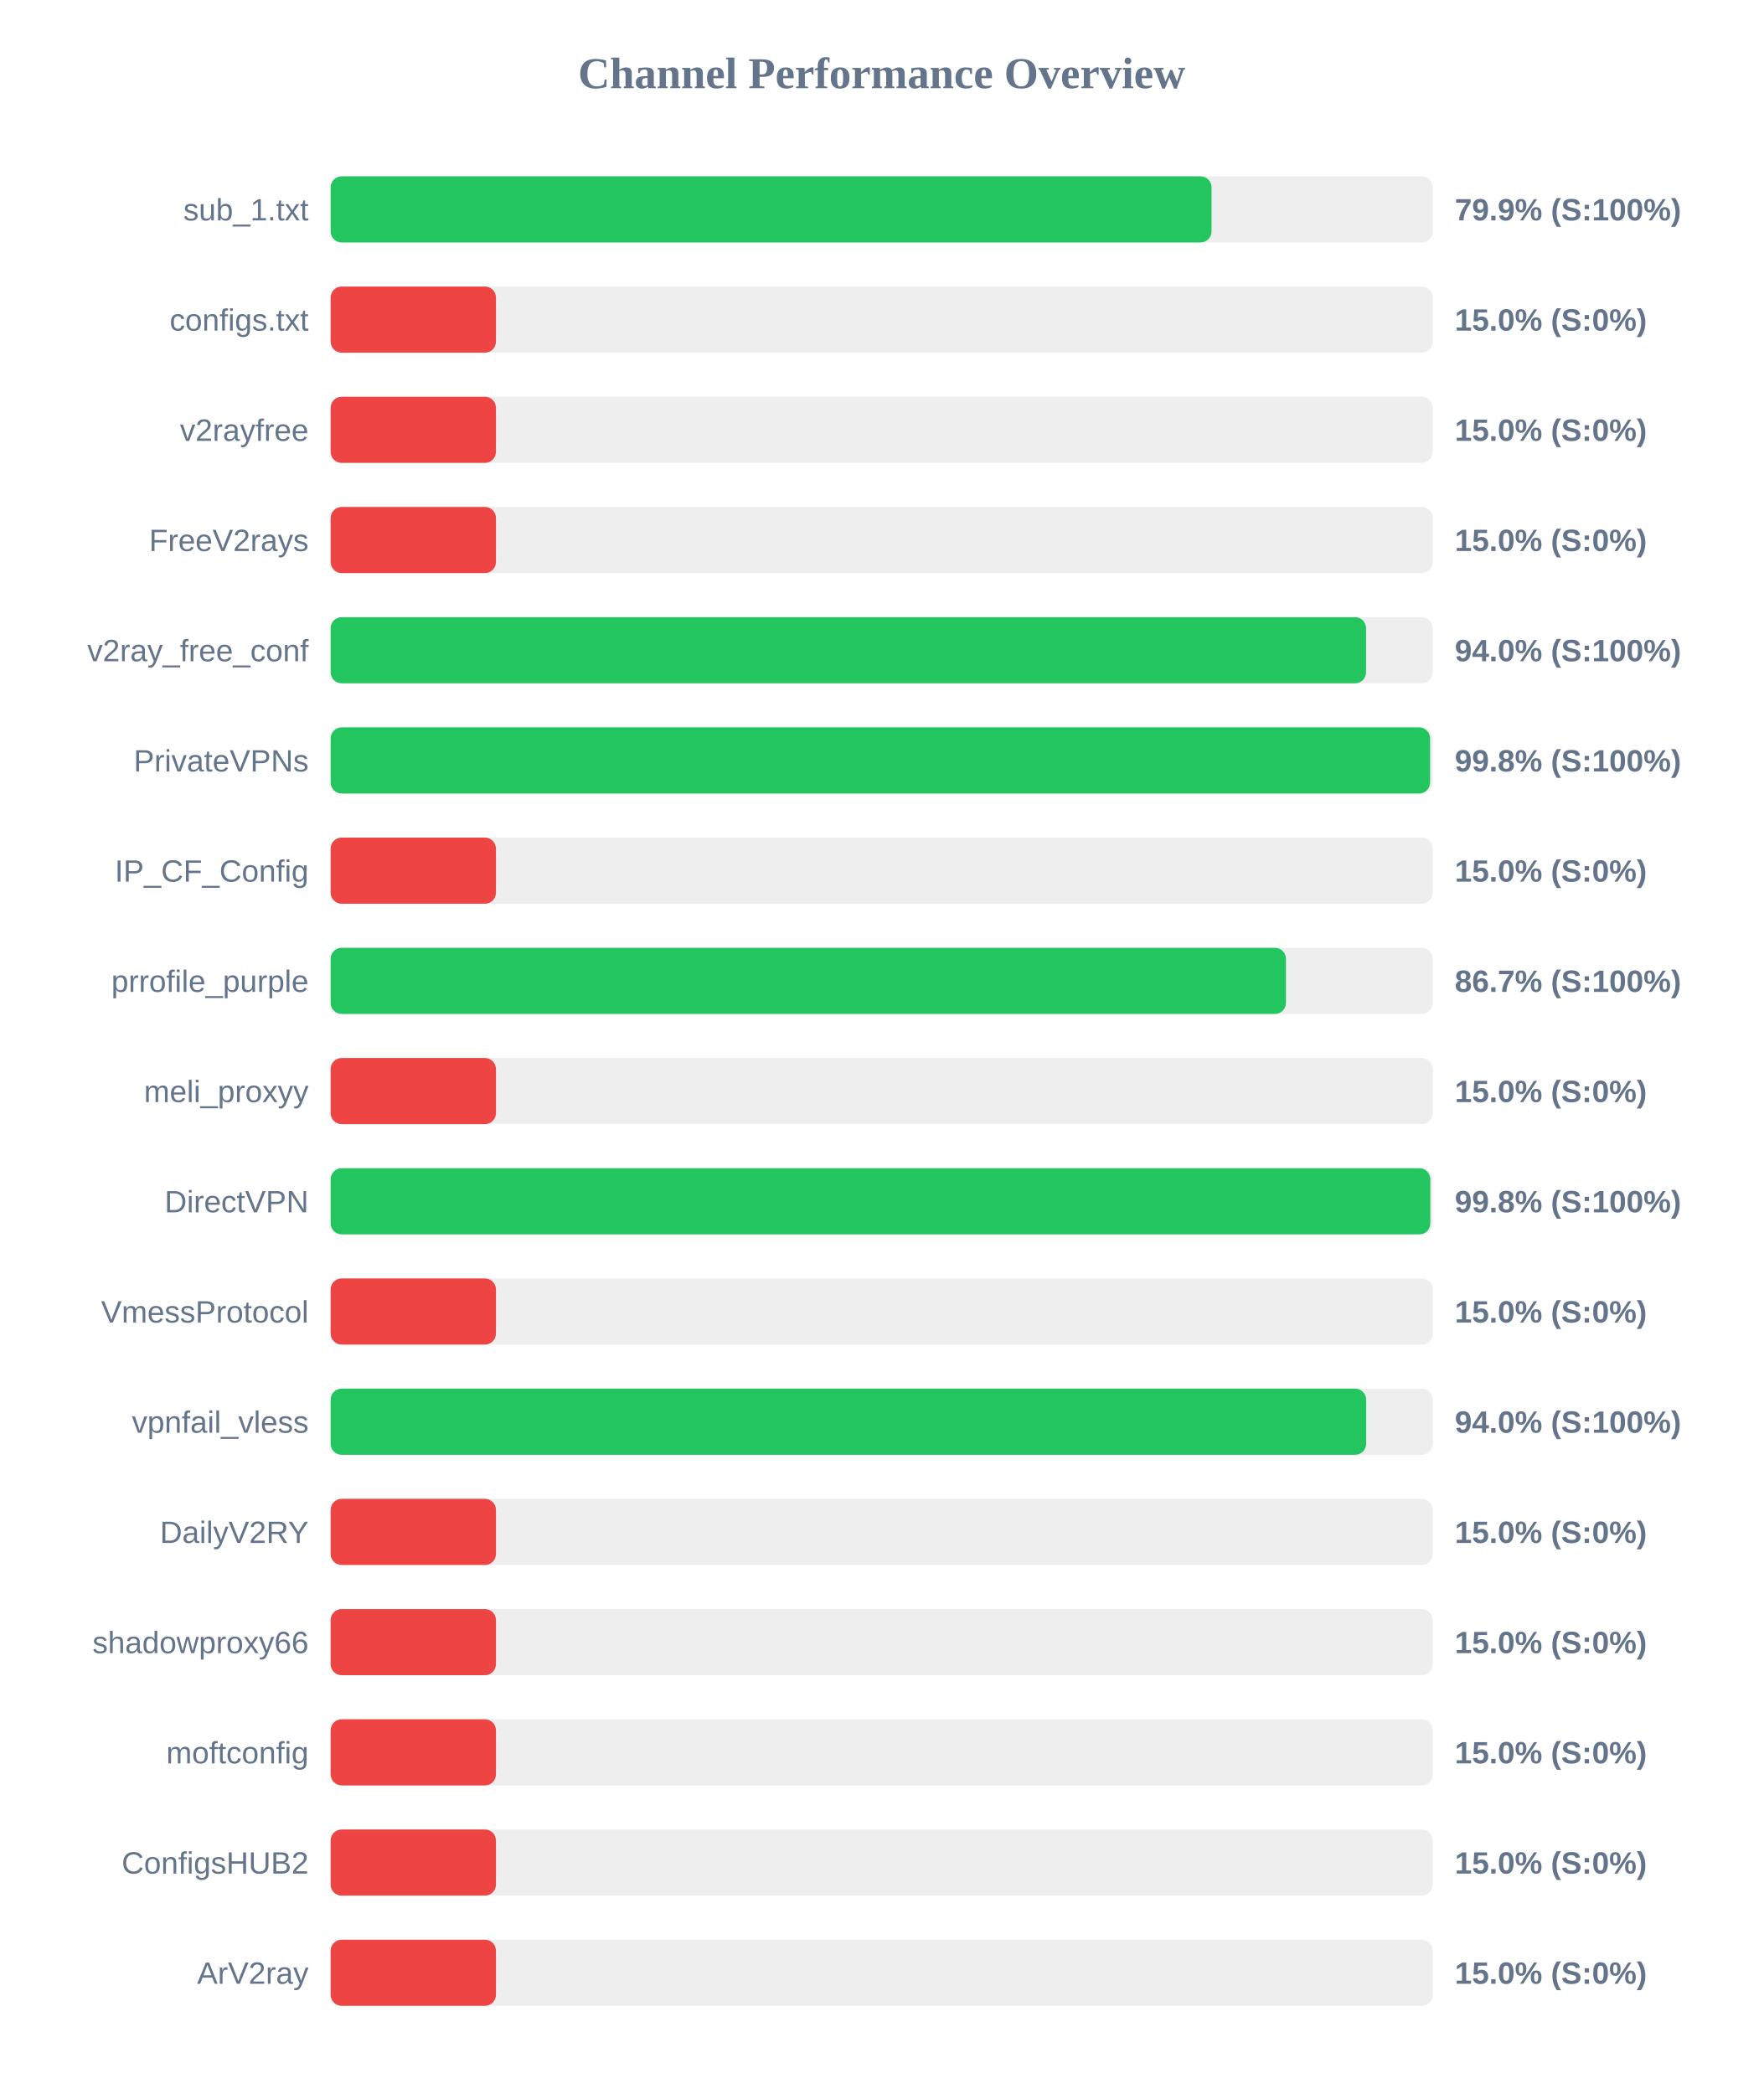
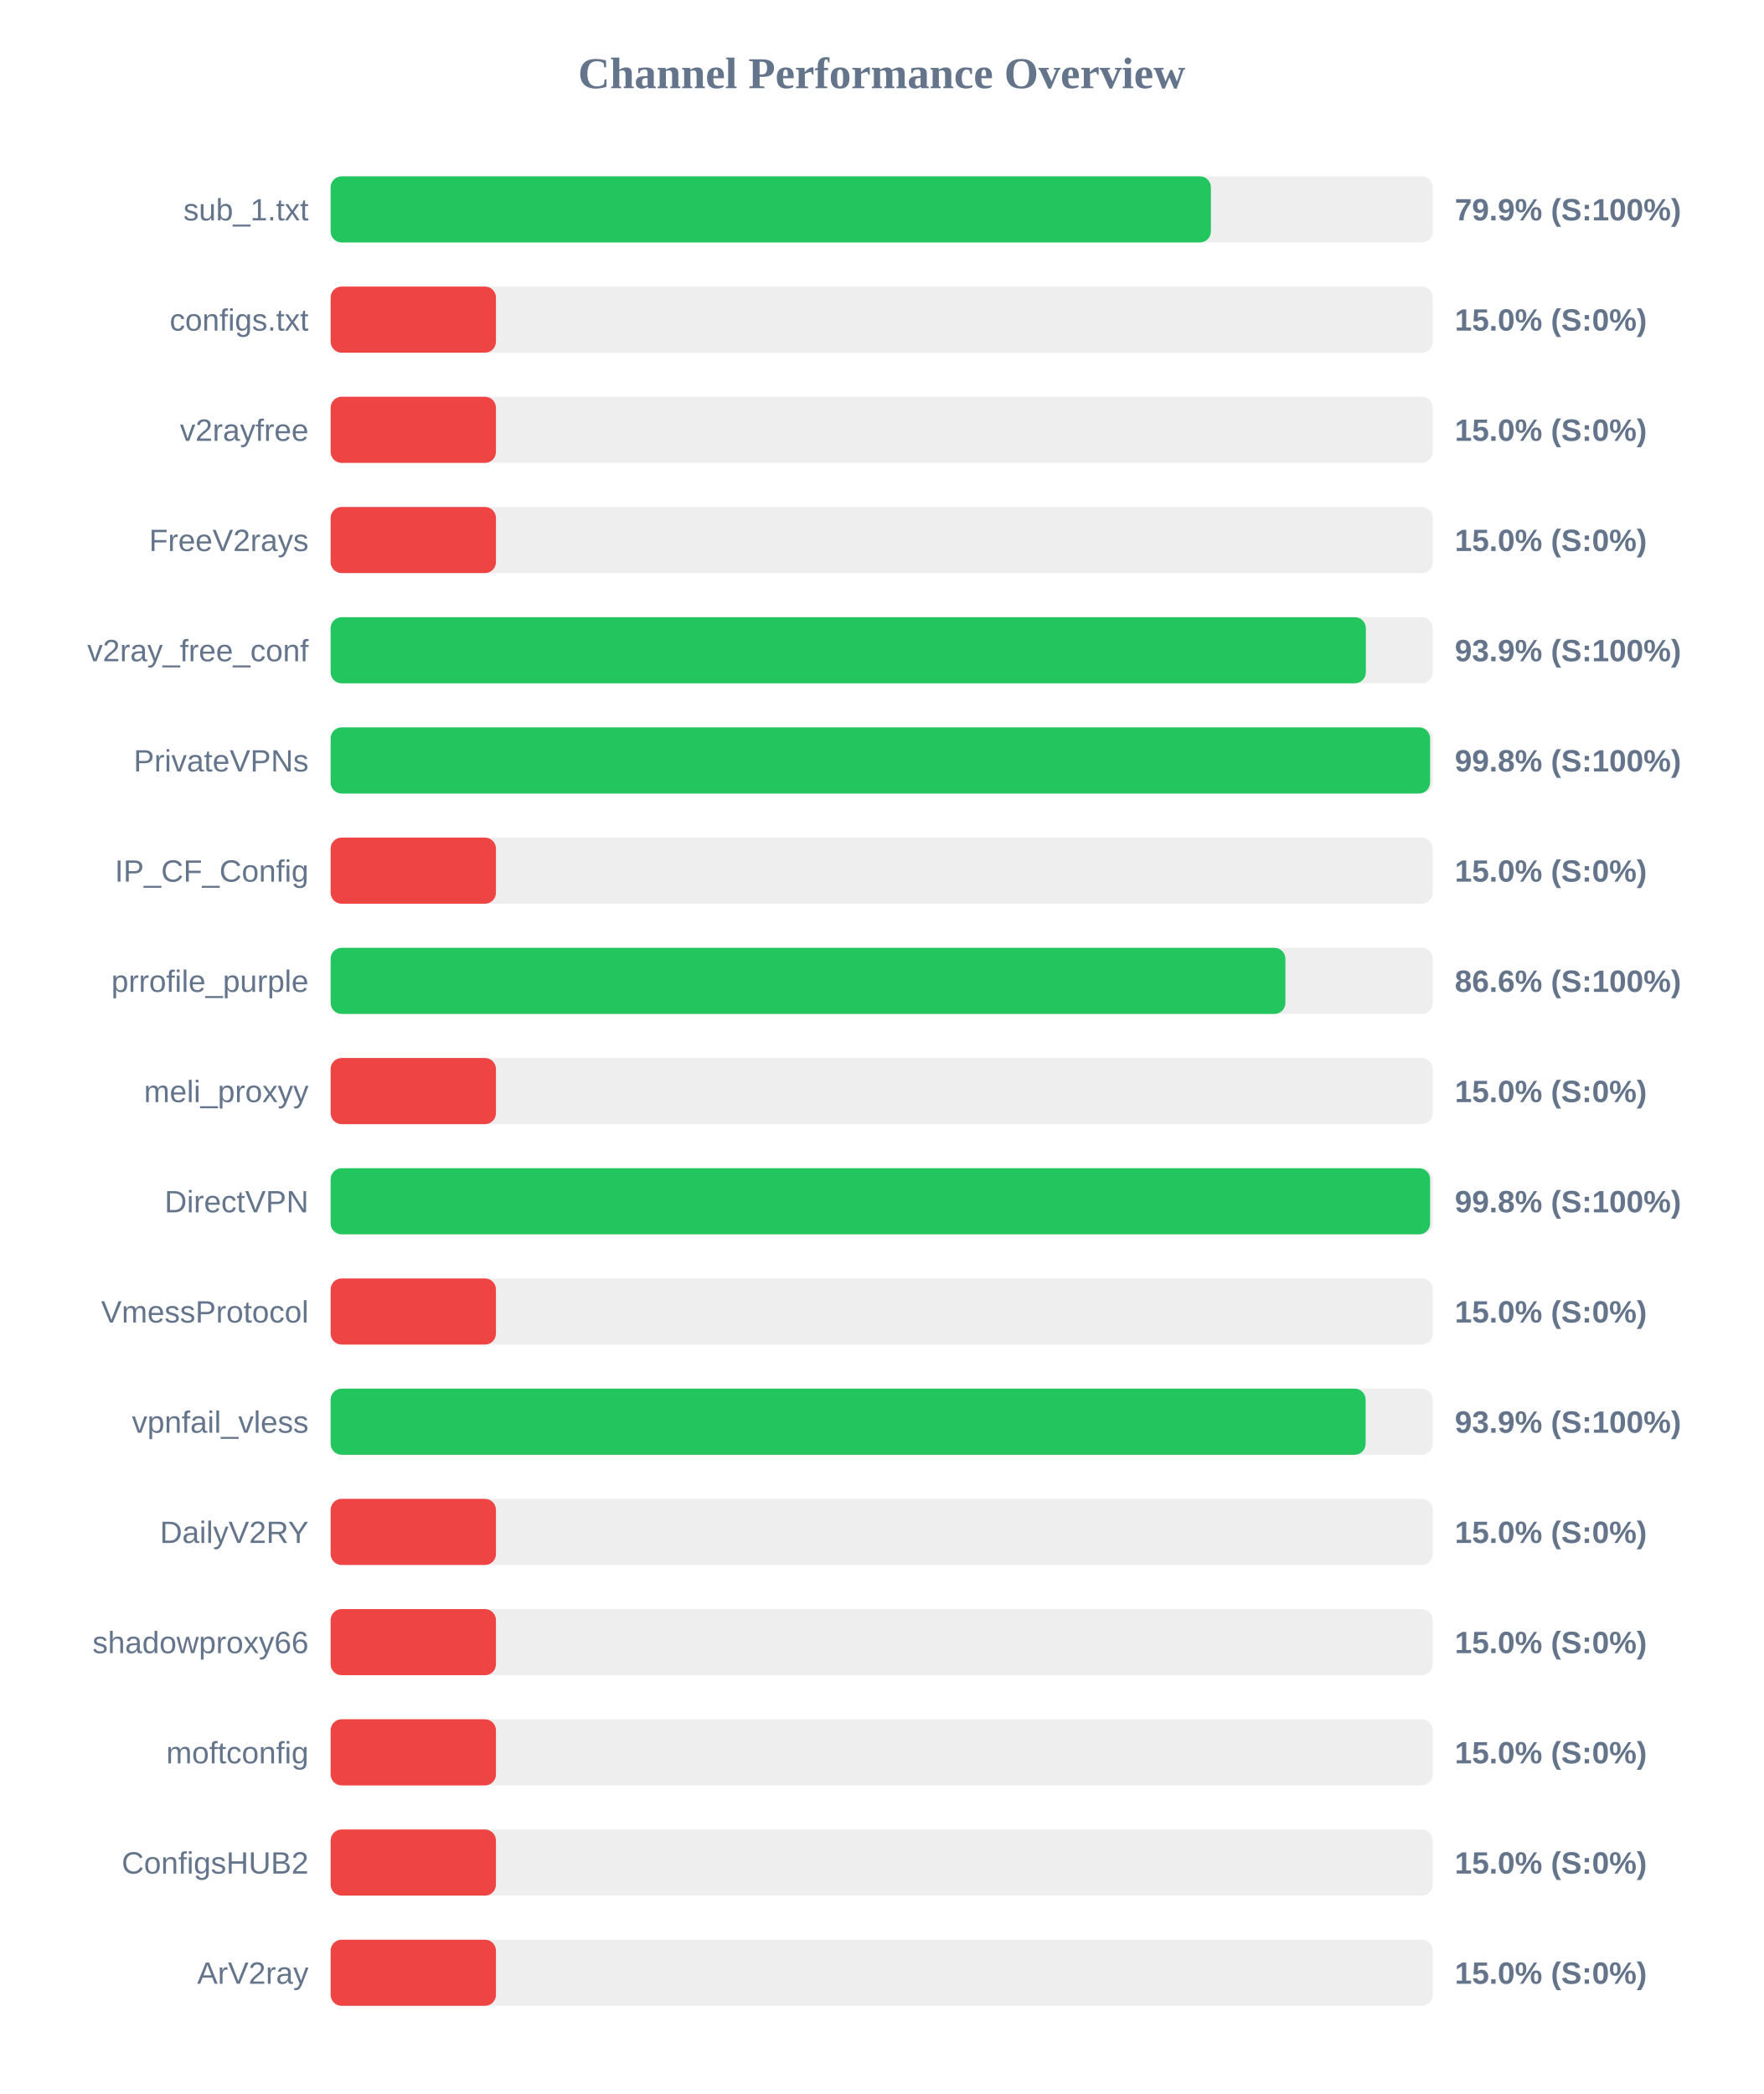
<svg xmlns="http://www.w3.org/2000/svg" width="800" height="950" version="1.1">
  <style>
        .row { font: 14px Arial; fill: #64748b; }
        .score { font: bold 14px Arial; fill: #64748b; }
    </style>
  <text x="400" y="40" text-anchor="middle" font-size="20px" font-weight="bold" fill="#64748b">Channel Performance Overview</text>
  <rect x="150" y="80" width="500" height="30" fill="#eee" rx="5" />
-   <rect x="150" y="80" width="399.65" height="30" fill="#22c55e" rx="5" />
+   <rect x="150" y="80" width="399.35" height="30" fill="#22c55e" rx="5" />
  <text x="140" y="100" text-anchor="end" class="row">sub_1.txt</text>
  <text x="660" y="100" text-anchor="start" class="score">79.9% (S:100%)</text>
  <rect x="150" y="130" width="500" height="30" fill="#eee" rx="5" />
  <rect x="150" y="130" width="75.0" height="30" fill="#ef4444" rx="5" />
  <text x="140" y="150" text-anchor="end" class="row">configs.txt</text>
  <text x="660" y="150" text-anchor="start" class="score">15.0% (S:0%)</text>
  <rect x="150" y="180" width="500" height="30" fill="#eee" rx="5" />
  <rect x="150" y="180" width="75.0" height="30" fill="#ef4444" rx="5" />
  <text x="140" y="200" text-anchor="end" class="row">v2rayfree</text>
  <text x="660" y="200" text-anchor="start" class="score">15.0% (S:0%)</text>
  <rect x="150" y="230" width="500" height="30" fill="#eee" rx="5" />
  <rect x="150" y="230" width="75.0" height="30" fill="#ef4444" rx="5" />
  <text x="140" y="250" text-anchor="end" class="row">FreeV2rays</text>
  <text x="660" y="250" text-anchor="start" class="score">15.0% (S:0%)</text>
  <rect x="150" y="280" width="500" height="30" fill="#eee" rx="5" />
-   <rect x="150" y="280" width="469.75" height="30" fill="#22c55e" rx="5" />
+   <rect x="150" y="280" width="469.65" height="30" fill="#22c55e" rx="5" />
  <text x="140" y="300" text-anchor="end" class="row">v2ray_free_conf</text>
-   <text x="660" y="300" text-anchor="start" class="score">94.0% (S:100%)</text>
+   <text x="660" y="300" text-anchor="start" class="score">93.9% (S:100%)</text>
  <rect x="150" y="330" width="500" height="30" fill="#eee" rx="5" />
  <rect x="150" y="330" width="498.8" height="30" fill="#22c55e" rx="5" />
  <text x="140" y="350" text-anchor="end" class="row">PrivateVPNs</text>
  <text x="660" y="350" text-anchor="start" class="score">99.8% (S:100%)</text>
  <rect x="150" y="380" width="500" height="30" fill="#eee" rx="5" />
  <rect x="150" y="380" width="75.0" height="30" fill="#ef4444" rx="5" />
  <text x="140" y="400" text-anchor="end" class="row">IP_CF_Config</text>
  <text x="660" y="400" text-anchor="start" class="score">15.0% (S:0%)</text>
  <rect x="150" y="430" width="500" height="30" fill="#eee" rx="5" />
-   <rect x="150" y="430" width="433.4" height="30" fill="#22c55e" rx="5" />
+   <rect x="150" y="430" width="433.15" height="30" fill="#22c55e" rx="5" />
  <text x="140" y="450" text-anchor="end" class="row">prrofile_purple</text>
-   <text x="660" y="450" text-anchor="start" class="score">86.7% (S:100%)</text>
+   <text x="660" y="450" text-anchor="start" class="score">86.6% (S:100%)</text>
  <rect x="150" y="480" width="500" height="30" fill="#eee" rx="5" />
  <rect x="150" y="480" width="75.0" height="30" fill="#ef4444" rx="5" />
  <text x="140" y="500" text-anchor="end" class="row">meli_proxyy</text>
  <text x="660" y="500" text-anchor="start" class="score">15.0% (S:0%)</text>
  <rect x="150" y="530" width="500" height="30" fill="#eee" rx="5" />
-   <rect x="150" y="530" width="498.9" height="30" fill="#22c55e" rx="5" />
+   <rect x="150" y="530" width="498.8" height="30" fill="#22c55e" rx="5" />
  <text x="140" y="550" text-anchor="end" class="row">DirectVPN</text>
  <text x="660" y="550" text-anchor="start" class="score">99.8% (S:100%)</text>
  <rect x="150" y="580" width="500" height="30" fill="#eee" rx="5" />
  <rect x="150" y="580" width="75.0" height="30" fill="#ef4444" rx="5" />
  <text x="140" y="600" text-anchor="end" class="row">VmessProtocol</text>
  <text x="660" y="600" text-anchor="start" class="score">15.0% (S:0%)</text>
  <rect x="150" y="630" width="500" height="30" fill="#eee" rx="5" />
-   <rect x="150" y="630" width="469.8" height="30" fill="#22c55e" rx="5" />
+   <rect x="150" y="630" width="469.55" height="30" fill="#22c55e" rx="5" />
  <text x="140" y="650" text-anchor="end" class="row">vpnfail_vless</text>
-   <text x="660" y="650" text-anchor="start" class="score">94.0% (S:100%)</text>
+   <text x="660" y="650" text-anchor="start" class="score">93.9% (S:100%)</text>
  <rect x="150" y="680" width="500" height="30" fill="#eee" rx="5" />
  <rect x="150" y="680" width="75.0" height="30" fill="#ef4444" rx="5" />
  <text x="140" y="700" text-anchor="end" class="row">DailyV2RY</text>
  <text x="660" y="700" text-anchor="start" class="score">15.0% (S:0%)</text>
  <rect x="150" y="730" width="500" height="30" fill="#eee" rx="5" />
  <rect x="150" y="730" width="75.0" height="30" fill="#ef4444" rx="5" />
  <text x="140" y="750" text-anchor="end" class="row">shadowproxy66</text>
  <text x="660" y="750" text-anchor="start" class="score">15.0% (S:0%)</text>
  <rect x="150" y="780" width="500" height="30" fill="#eee" rx="5" />
  <rect x="150" y="780" width="75.0" height="30" fill="#ef4444" rx="5" />
  <text x="140" y="800" text-anchor="end" class="row">moftconfig</text>
  <text x="660" y="800" text-anchor="start" class="score">15.0% (S:0%)</text>
  <rect x="150" y="830" width="500" height="30" fill="#eee" rx="5" />
  <rect x="150" y="830" width="75.0" height="30" fill="#ef4444" rx="5" />
  <text x="140" y="850" text-anchor="end" class="row">ConfigsHUB2</text>
  <text x="660" y="850" text-anchor="start" class="score">15.0% (S:0%)</text>
  <rect x="150" y="880" width="500" height="30" fill="#eee" rx="5" />
  <rect x="150" y="880" width="75.0" height="30" fill="#ef4444" rx="5" />
  <text x="140" y="900" text-anchor="end" class="row">ArV2ray</text>
  <text x="660" y="900" text-anchor="start" class="score">15.0% (S:0%)</text>
</svg>
